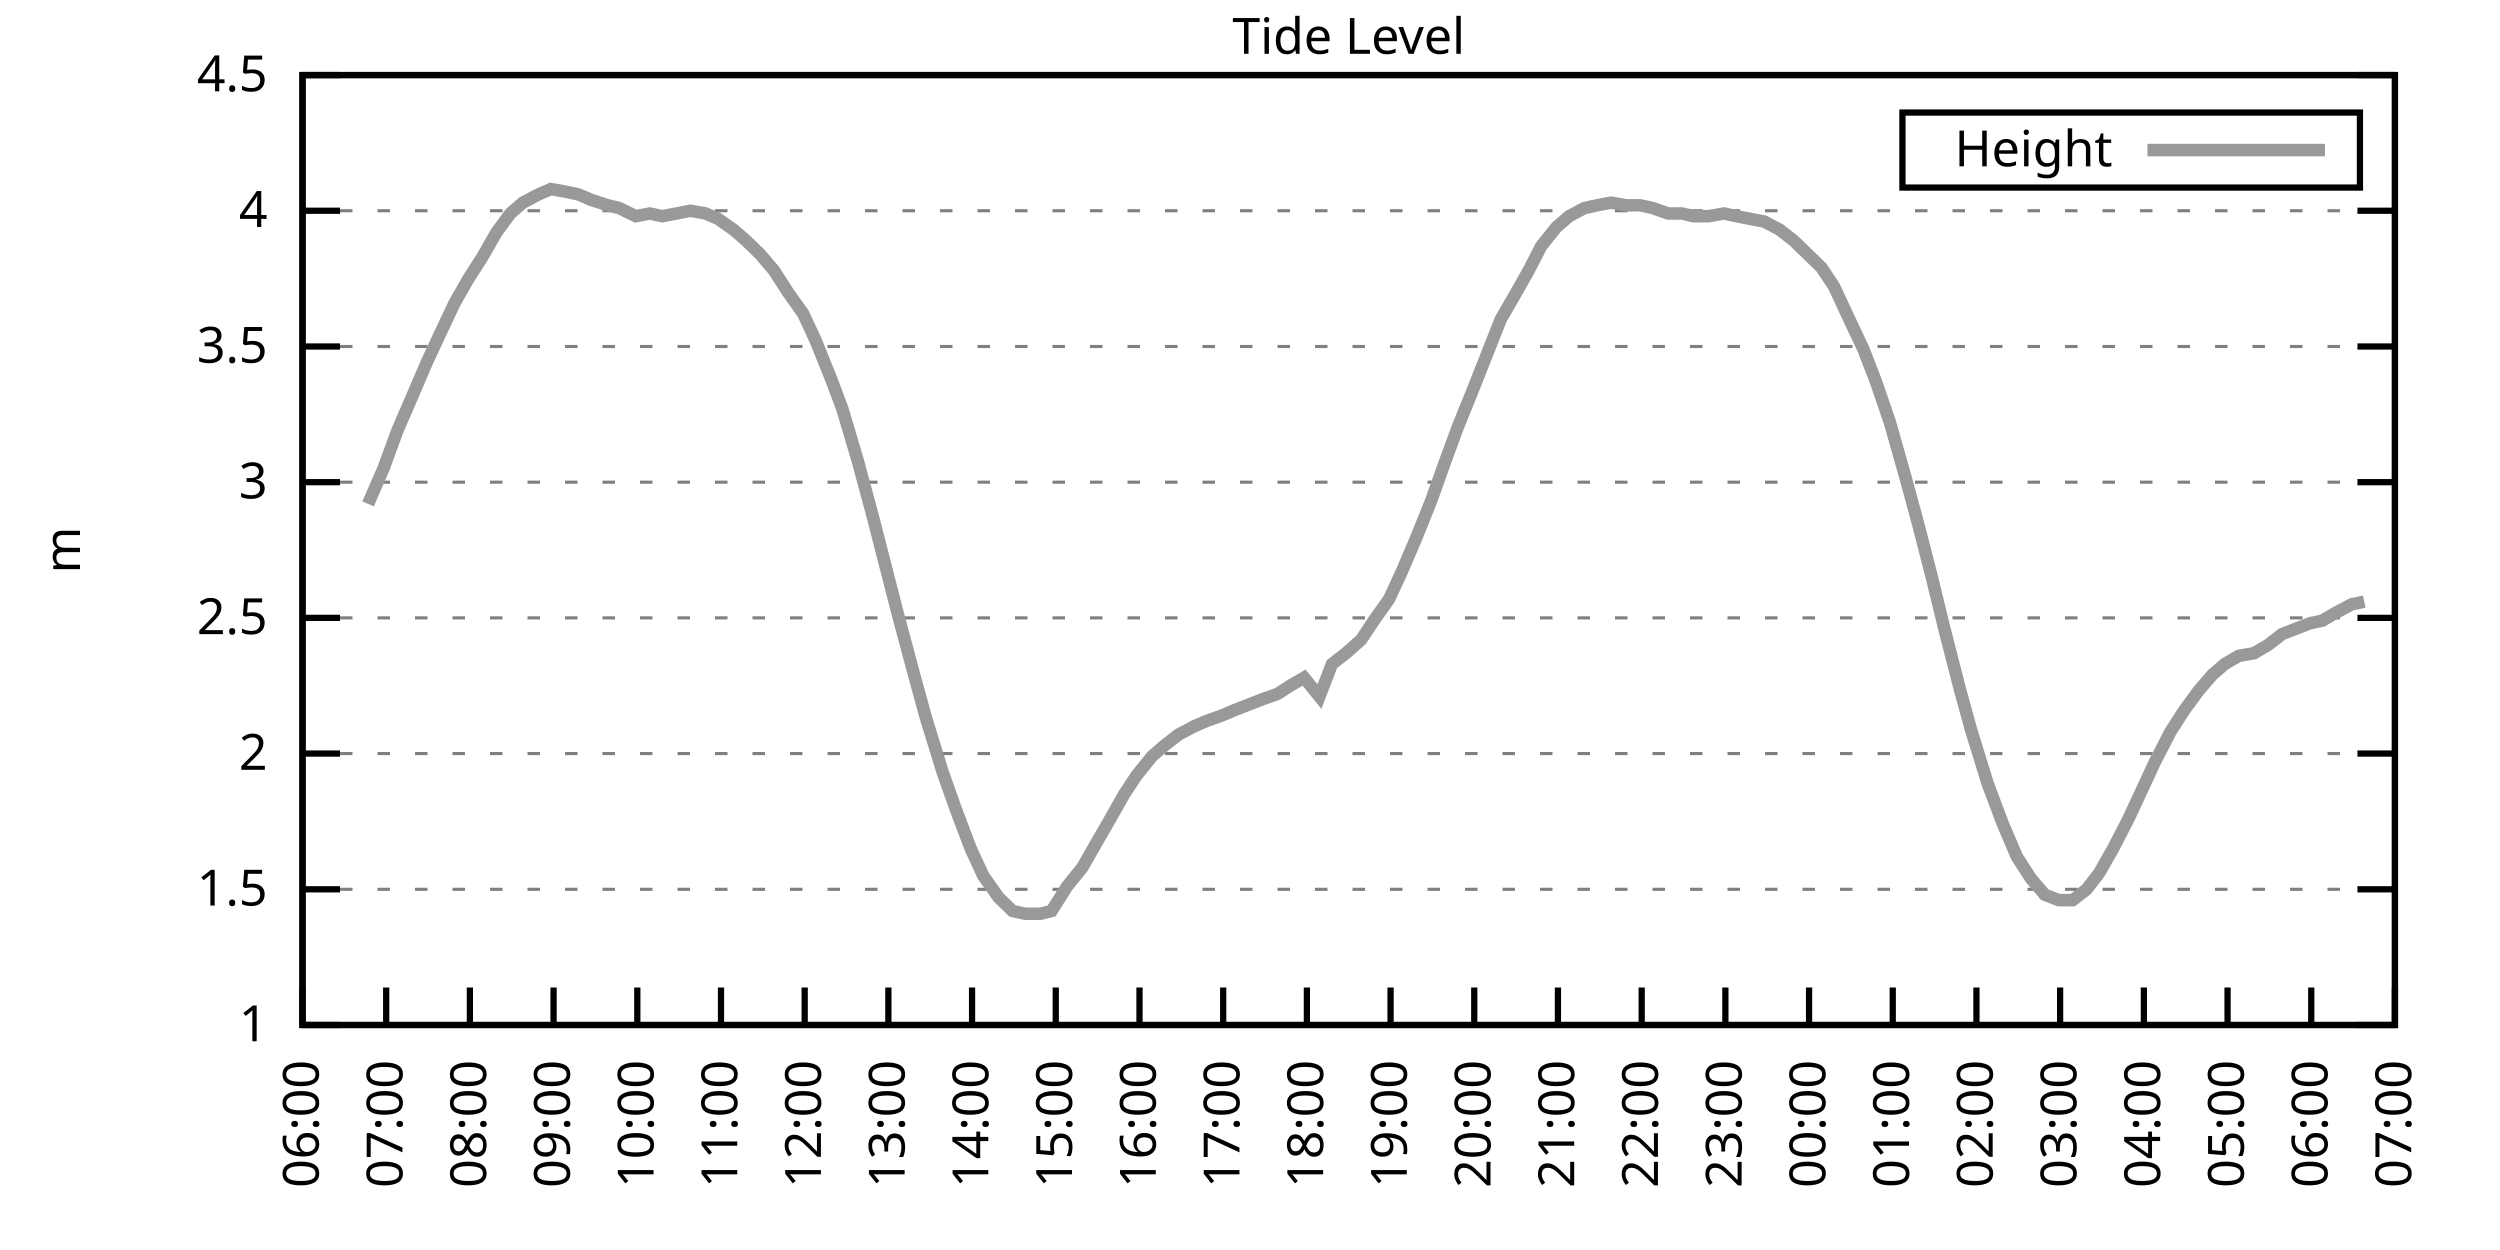
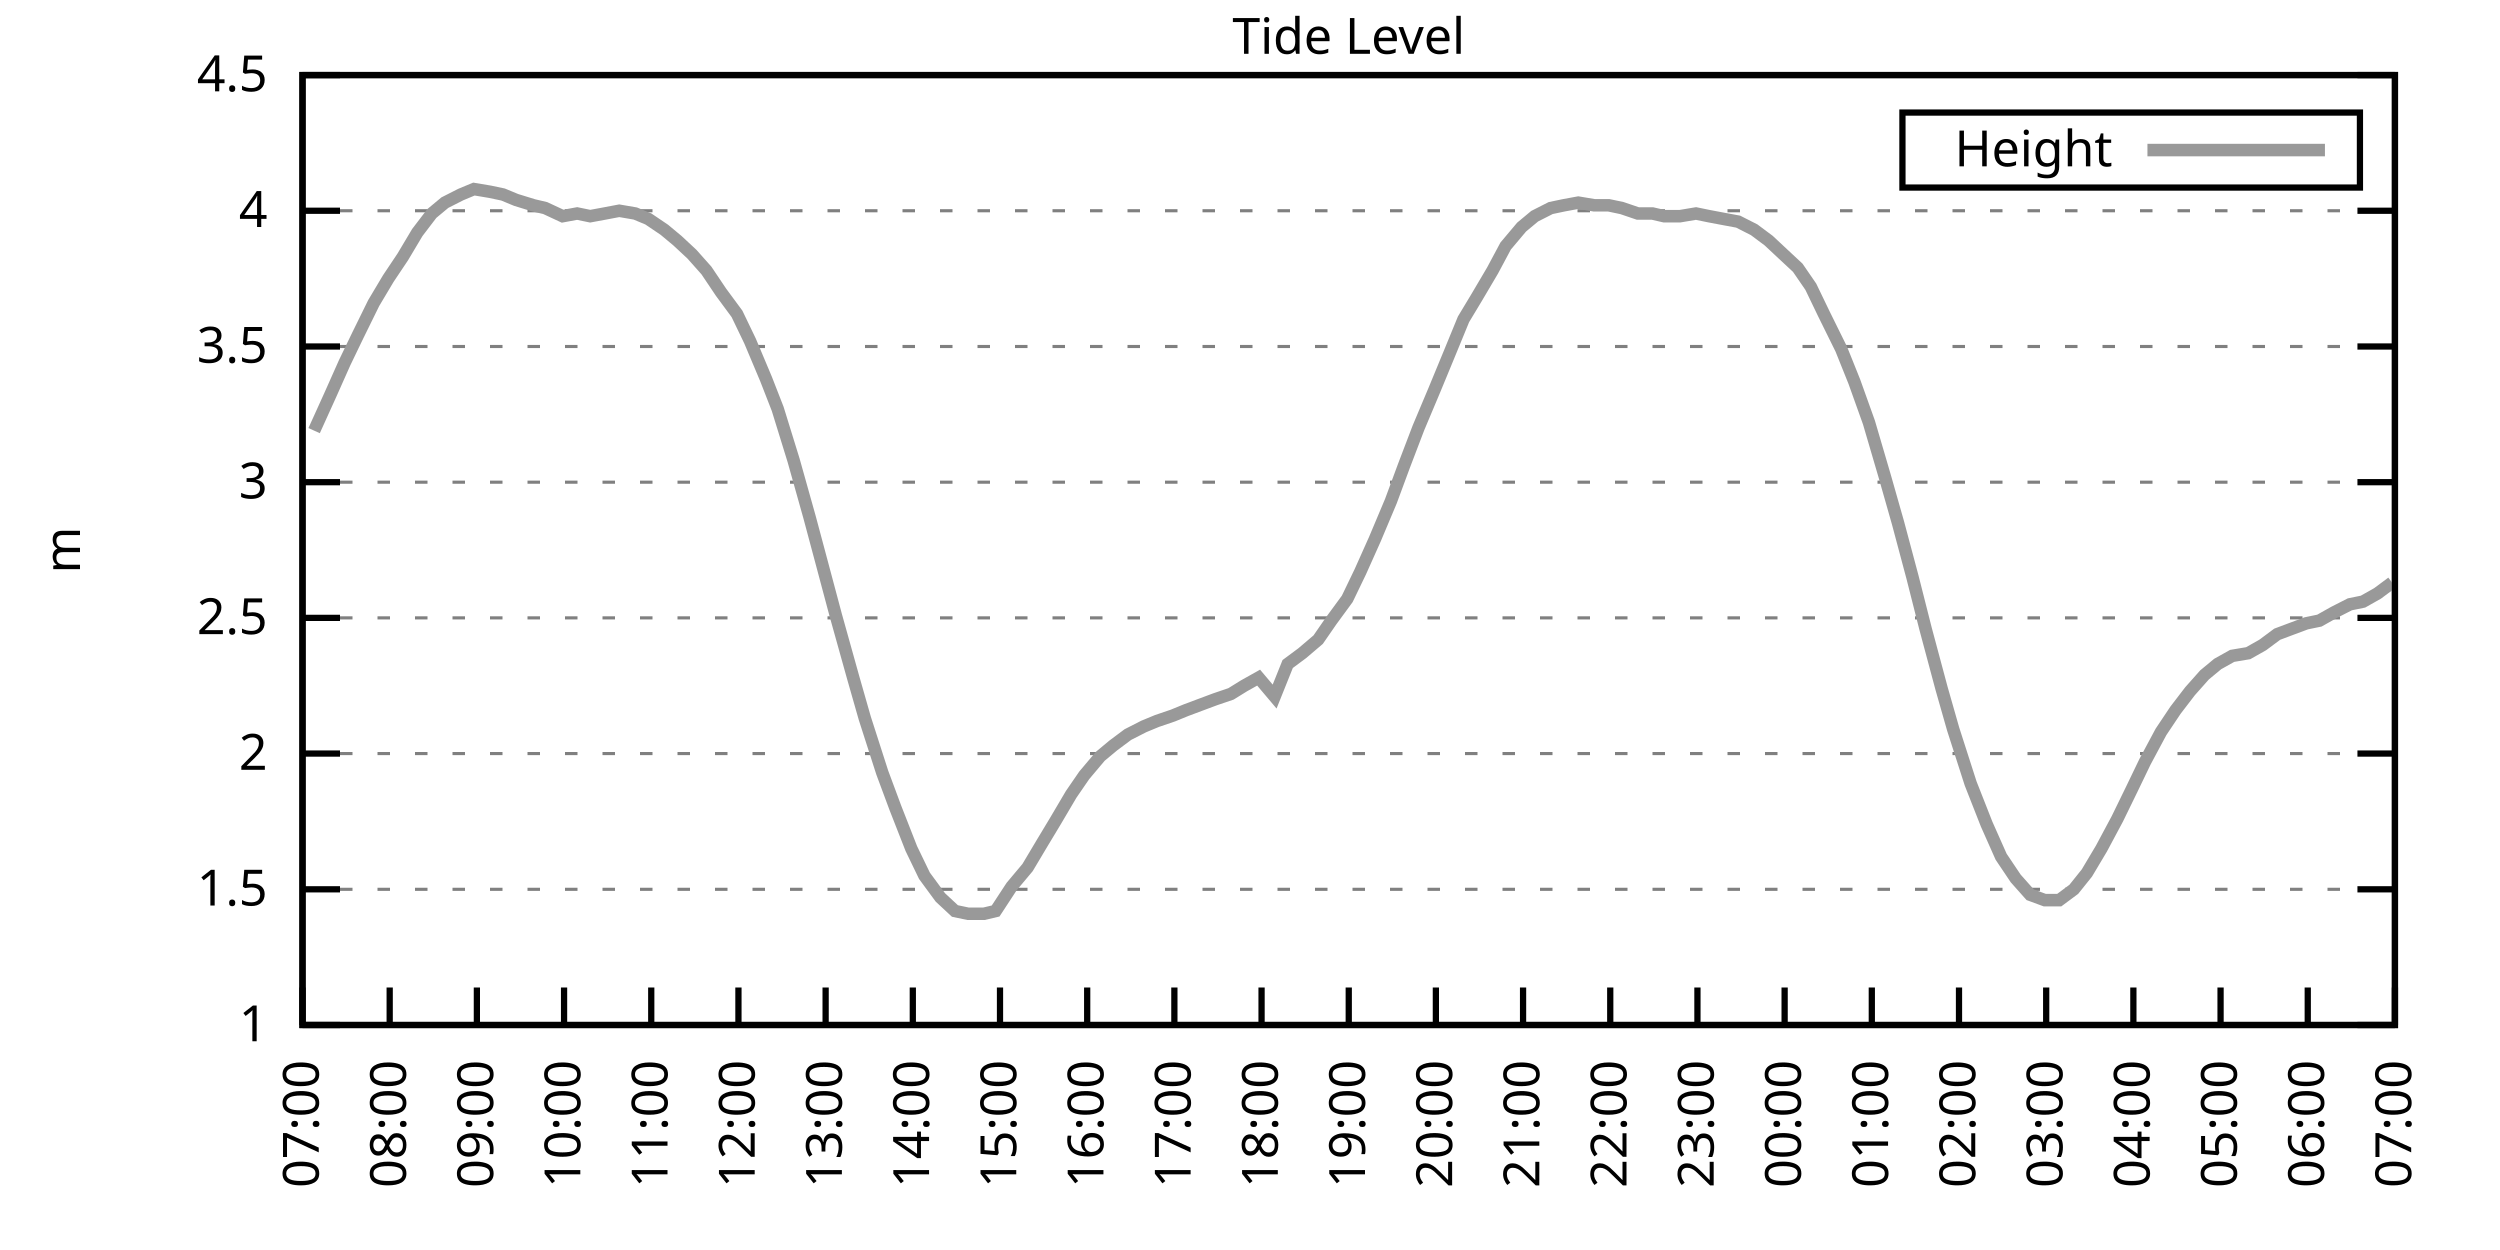
<svg xmlns="http://www.w3.org/2000/svg" xmlns:xlink="http://www.w3.org/1999/xlink" width="400" height="200" viewBox="0 0 400 200">
  <g id="gnuplot_canvas">
    <rect x="0" y="0" width="400" height="200" fill="none" />
    <defs>
      <circle id="gpDot" r="0.5" stroke-width="0.5" stroke="currentColor" />
      <path id="gpPt0" stroke-width="0.333" stroke="currentColor" d="M-1,0 h2 M0,-1 v2" />
      <path id="gpPt1" stroke-width="0.333" stroke="currentColor" d="M-1,-1 L1,1 M1,-1 L-1,1" />
      <path id="gpPt2" stroke-width="0.333" stroke="currentColor" d="M-1,0 L1,0 M0,-1 L0,1 M-1,-1 L1,1 M-1,1 L1,-1" />
      <rect id="gpPt3" stroke-width="0.333" stroke="currentColor" x="-1" y="-1" width="2" height="2" />
      <rect id="gpPt4" stroke-width="0.333" stroke="currentColor" fill="currentColor" x="-1" y="-1" width="2" height="2" />
      <circle id="gpPt5" stroke-width="0.333" stroke="currentColor" cx="0" cy="0" r="1" />
      <use xlink:href="#gpPt5" id="gpPt6" fill="currentColor" stroke="none" />
      <path id="gpPt7" stroke-width="0.333" stroke="currentColor" d="M0,-1.33 L-1.33,0.67 L1.33,0.67 z" />
      <use xlink:href="#gpPt7" id="gpPt8" fill="currentColor" stroke="none" />
      <use xlink:href="#gpPt7" id="gpPt9" stroke="currentColor" transform="rotate(180)" />
      <use xlink:href="#gpPt9" id="gpPt10" fill="currentColor" stroke="none" />
      <use xlink:href="#gpPt3" id="gpPt11" stroke="currentColor" transform="rotate(45)" />
      <use xlink:href="#gpPt11" id="gpPt12" fill="currentColor" stroke="none" />
      <path id="gpPt13" stroke-width="0.333" stroke="currentColor" d="M0,1.330 L1.265,0.411 L0.782,-1.067 L-0.782,-1.076 L-1.265,0.411 z" />
      <use xlink:href="#gpPt13" id="gpPt14" fill="currentColor" stroke="none" />
      <filter id="textbox" filterUnits="objectBoundingBox" x="0" y="0" height="1" width="1">
        <feFlood flood-color="white" flood-opacity="1" result="bgnd" />
        <feComposite in="SourceGraphic" in2="bgnd" operator="atop" />
      </filter>
      <filter id="greybox" filterUnits="objectBoundingBox" x="0" y="0" height="1" width="1">
        <feFlood flood-color="lightgrey" flood-opacity="1" result="grey" />
        <feComposite in="SourceGraphic" in2="grey" operator="atop" />
      </filter>
    </defs>
    <g fill="none" color="white" stroke="currentColor" stroke-width="1.00" stroke-linecap="butt" stroke-linejoin="miter">
</g>
    <g fill="none" color="black" stroke="currentColor" stroke-width="1.00" stroke-linecap="butt" stroke-linejoin="miter">
      <g stroke="none" shape-rendering="crispEdges">
        <polygon fill="rgb(255, 255, 255)" points="48.40,164.00 383.18,164.00 383.18,12.02 48.40,12.02 " />
      </g>
    </g>
    <g fill="none" color="black" stroke="currentColor" stroke-width="1.00" stroke-linecap="butt" stroke-linejoin="miter">
</g>
    <g fill="none" color="black" stroke="black" stroke-width="0.50" stroke-linecap="butt" stroke-linejoin="miter">
</g>
    <g fill="none" color="gray" stroke="currentColor" stroke-width="0.50" stroke-linecap="butt" stroke-linejoin="miter">
      <path stroke="gray" stroke-dasharray="2,4" class="gridline" d="M48.40,164.00 L383.19,164.00  " />
    </g>
    <g fill="none" color="gray" stroke="gray" stroke-width="1.00" stroke-linecap="butt" stroke-linejoin="miter">
</g>
    <g fill="none" color="black" stroke="currentColor" stroke-width="1.00" stroke-linecap="butt" stroke-linejoin="miter">
      <path stroke="black" d="M48.40,164.00 L54.40,164.00 M383.19,164.00 L377.19,164.00  " />
      <g transform="translate(42.80,166.60)" stroke="none" fill="black" font-family="Sans" font-size="8.00" text-anchor="end">
        <text>
          <tspan font-family="Sans"> 1</tspan>
        </text>
      </g>
    </g>
    <g fill="none" color="black" stroke="currentColor" stroke-width="1.00" stroke-linecap="butt" stroke-linejoin="miter">
</g>
    <g fill="none" color="black" stroke="black" stroke-width="0.50" stroke-linecap="butt" stroke-linejoin="miter">
</g>
    <g fill="none" color="gray" stroke="currentColor" stroke-width="0.50" stroke-linecap="butt" stroke-linejoin="miter">
      <path stroke="gray" stroke-dasharray="2,4" class="gridline" d="M48.40,142.29 L383.19,142.29  " />
    </g>
    <g fill="none" color="gray" stroke="gray" stroke-width="1.00" stroke-linecap="butt" stroke-linejoin="miter">
</g>
    <g fill="none" color="black" stroke="currentColor" stroke-width="1.00" stroke-linecap="butt" stroke-linejoin="miter">
      <path stroke="black" d="M48.40,142.29 L54.40,142.29 M383.19,142.29 L377.19,142.29  " />
      <g transform="translate(42.80,144.89)" stroke="none" fill="black" font-family="Sans" font-size="8.00" text-anchor="end">
        <text>
          <tspan font-family="Sans"> 1.5</tspan>
        </text>
      </g>
    </g>
    <g fill="none" color="black" stroke="currentColor" stroke-width="1.00" stroke-linecap="butt" stroke-linejoin="miter">
</g>
    <g fill="none" color="black" stroke="black" stroke-width="0.50" stroke-linecap="butt" stroke-linejoin="miter">
</g>
    <g fill="none" color="gray" stroke="currentColor" stroke-width="0.50" stroke-linecap="butt" stroke-linejoin="miter">
      <path stroke="gray" stroke-dasharray="2,4" class="gridline" d="M48.40,120.57 L383.19,120.57  " />
    </g>
    <g fill="none" color="gray" stroke="gray" stroke-width="1.00" stroke-linecap="butt" stroke-linejoin="miter">
</g>
    <g fill="none" color="black" stroke="currentColor" stroke-width="1.00" stroke-linecap="butt" stroke-linejoin="miter">
      <path stroke="black" d="M48.40,120.57 L54.40,120.57 M383.19,120.57 L377.19,120.57  " />
      <g transform="translate(42.80,123.17)" stroke="none" fill="black" font-family="Sans" font-size="8.00" text-anchor="end">
        <text>
          <tspan font-family="Sans"> 2</tspan>
        </text>
      </g>
    </g>
    <g fill="none" color="black" stroke="currentColor" stroke-width="1.00" stroke-linecap="butt" stroke-linejoin="miter">
</g>
    <g fill="none" color="black" stroke="black" stroke-width="0.50" stroke-linecap="butt" stroke-linejoin="miter">
</g>
    <g fill="none" color="gray" stroke="currentColor" stroke-width="0.50" stroke-linecap="butt" stroke-linejoin="miter">
      <path stroke="gray" stroke-dasharray="2,4" class="gridline" d="M48.40,98.86 L383.19,98.86  " />
    </g>
    <g fill="none" color="gray" stroke="gray" stroke-width="1.00" stroke-linecap="butt" stroke-linejoin="miter">
</g>
    <g fill="none" color="black" stroke="currentColor" stroke-width="1.00" stroke-linecap="butt" stroke-linejoin="miter">
      <path stroke="black" d="M48.40,98.86 L54.40,98.86 M383.19,98.86 L377.19,98.86  " />
      <g transform="translate(42.80,101.46)" stroke="none" fill="black" font-family="Sans" font-size="8.00" text-anchor="end">
        <text>
          <tspan font-family="Sans"> 2.5</tspan>
        </text>
      </g>
    </g>
    <g fill="none" color="black" stroke="currentColor" stroke-width="1.00" stroke-linecap="butt" stroke-linejoin="miter">
</g>
    <g fill="none" color="black" stroke="black" stroke-width="0.50" stroke-linecap="butt" stroke-linejoin="miter">
</g>
    <g fill="none" color="gray" stroke="currentColor" stroke-width="0.50" stroke-linecap="butt" stroke-linejoin="miter">
      <path stroke="gray" stroke-dasharray="2,4" class="gridline" d="M48.40,77.15 L383.19,77.15  " />
    </g>
    <g fill="none" color="gray" stroke="gray" stroke-width="1.00" stroke-linecap="butt" stroke-linejoin="miter">
</g>
    <g fill="none" color="black" stroke="currentColor" stroke-width="1.00" stroke-linecap="butt" stroke-linejoin="miter">
      <path stroke="black" d="M48.40,77.15 L54.40,77.15 M383.19,77.15 L377.19,77.15  " />
      <g transform="translate(42.80,79.75)" stroke="none" fill="black" font-family="Sans" font-size="8.00" text-anchor="end">
        <text>
          <tspan font-family="Sans"> 3</tspan>
        </text>
      </g>
    </g>
    <g fill="none" color="black" stroke="currentColor" stroke-width="1.00" stroke-linecap="butt" stroke-linejoin="miter">
</g>
    <g fill="none" color="black" stroke="black" stroke-width="0.50" stroke-linecap="butt" stroke-linejoin="miter">
</g>
    <g fill="none" color="gray" stroke="currentColor" stroke-width="0.50" stroke-linecap="butt" stroke-linejoin="miter">
      <path stroke="gray" stroke-dasharray="2,4" class="gridline" d="M48.40,55.44 L383.19,55.44  " />
    </g>
    <g fill="none" color="gray" stroke="gray" stroke-width="1.00" stroke-linecap="butt" stroke-linejoin="miter">
</g>
    <g fill="none" color="black" stroke="currentColor" stroke-width="1.00" stroke-linecap="butt" stroke-linejoin="miter">
      <path stroke="black" d="M48.40,55.44 L54.40,55.44 M383.19,55.44 L377.19,55.44  " />
      <g transform="translate(42.80,58.04)" stroke="none" fill="black" font-family="Sans" font-size="8.00" text-anchor="end">
        <text>
          <tspan font-family="Sans"> 3.5</tspan>
        </text>
      </g>
    </g>
    <g fill="none" color="black" stroke="currentColor" stroke-width="1.00" stroke-linecap="butt" stroke-linejoin="miter">
</g>
    <g fill="none" color="black" stroke="black" stroke-width="0.50" stroke-linecap="butt" stroke-linejoin="miter">
</g>
    <g fill="none" color="gray" stroke="currentColor" stroke-width="0.50" stroke-linecap="butt" stroke-linejoin="miter">
      <path stroke="gray" stroke-dasharray="2,4" class="gridline" d="M48.40,33.72 L383.19,33.72  " />
    </g>
    <g fill="none" color="gray" stroke="gray" stroke-width="1.00" stroke-linecap="butt" stroke-linejoin="miter">
</g>
    <g fill="none" color="black" stroke="currentColor" stroke-width="1.00" stroke-linecap="butt" stroke-linejoin="miter">
      <path stroke="black" d="M48.40,33.72 L54.40,33.72 M383.19,33.72 L377.19,33.72  " />
      <g transform="translate(42.80,36.32)" stroke="none" fill="black" font-family="Sans" font-size="8.00" text-anchor="end">
        <text>
          <tspan font-family="Sans"> 4</tspan>
        </text>
      </g>
    </g>
    <g fill="none" color="black" stroke="currentColor" stroke-width="1.00" stroke-linecap="butt" stroke-linejoin="miter">
</g>
    <g fill="none" color="black" stroke="black" stroke-width="0.50" stroke-linecap="butt" stroke-linejoin="miter">
</g>
    <g fill="none" color="gray" stroke="currentColor" stroke-width="0.50" stroke-linecap="butt" stroke-linejoin="miter">
      <path stroke="gray" stroke-dasharray="2,4" class="gridline" d="M48.40,12.01 L383.19,12.01  " />
    </g>
    <g fill="none" color="gray" stroke="gray" stroke-width="1.00" stroke-linecap="butt" stroke-linejoin="miter">
</g>
    <g fill="none" color="black" stroke="currentColor" stroke-width="1.00" stroke-linecap="butt" stroke-linejoin="miter">
      <path stroke="black" d="M48.40,12.01 L54.40,12.01 M383.19,12.01 L377.19,12.01  " />
      <g transform="translate(42.80,14.61)" stroke="none" fill="black" font-family="Sans" font-size="8.00" text-anchor="end">
        <text>
          <tspan font-family="Sans"> 4.5</tspan>
        </text>
      </g>
    </g>
    <g fill="none" color="black" stroke="currentColor" stroke-width="1.00" stroke-linecap="butt" stroke-linejoin="miter">
      <path stroke="black" d="M48.40,164.00 L48.40,158.00  " />
      <g transform="translate(51.00,169.60) rotate(270.00)" stroke="none" fill="black" font-family="Sans" font-size="8.00" text-anchor="end">
        <text>
-           <tspan font-family="Sans">06:00</tspan>
-         </text>
-       </g>
-     </g>
-     <g fill="none" color="black" stroke="currentColor" stroke-width="1.00" stroke-linecap="butt" stroke-linejoin="miter">
-       <path stroke="black" d="M61.79,164.00 L61.79,158.00  " />
-       <g transform="translate(64.39,169.60) rotate(270.00)" stroke="none" fill="black" font-family="Sans" font-size="8.00" text-anchor="end">
-         <text>
          <tspan font-family="Sans">07:00</tspan>
        </text>
      </g>
    </g>
    <g fill="none" color="black" stroke="currentColor" stroke-width="1.00" stroke-linecap="butt" stroke-linejoin="miter">
-       <path stroke="black" d="M75.18,164.00 L75.18,158.00  " />
-       <g transform="translate(77.78,169.60) rotate(270.00)" stroke="none" fill="black" font-family="Sans" font-size="8.00" text-anchor="end">
+       <path stroke="black" d="M62.35,164.00 L62.35,158.00  " />
+       <g transform="translate(64.95,169.60) rotate(270.00)" stroke="none" fill="black" font-family="Sans" font-size="8.00" text-anchor="end">
        <text>
          <tspan font-family="Sans">08:00</tspan>
        </text>
      </g>
    </g>
    <g fill="none" color="black" stroke="currentColor" stroke-width="1.00" stroke-linecap="butt" stroke-linejoin="miter">
-       <path stroke="black" d="M88.57,164.00 L88.57,158.00  " />
-       <g transform="translate(91.17,169.60) rotate(270.00)" stroke="none" fill="black" font-family="Sans" font-size="8.00" text-anchor="end">
+       <path stroke="black" d="M76.30,164.00 L76.30,158.00  " />
+       <g transform="translate(78.90,169.60) rotate(270.00)" stroke="none" fill="black" font-family="Sans" font-size="8.00" text-anchor="end">
        <text>
          <tspan font-family="Sans">09:00</tspan>
        </text>
      </g>
    </g>
    <g fill="none" color="black" stroke="currentColor" stroke-width="1.00" stroke-linecap="butt" stroke-linejoin="miter">
-       <path stroke="black" d="M101.97,164.00 L101.97,158.00  " />
-       <g transform="translate(104.57,169.60) rotate(270.00)" stroke="none" fill="black" font-family="Sans" font-size="8.00" text-anchor="end">
+       <path stroke="black" d="M90.25,164.00 L90.25,158.00  " />
+       <g transform="translate(92.85,169.60) rotate(270.00)" stroke="none" fill="black" font-family="Sans" font-size="8.00" text-anchor="end">
        <text>
          <tspan font-family="Sans">10:00</tspan>
        </text>
      </g>
    </g>
    <g fill="none" color="black" stroke="currentColor" stroke-width="1.00" stroke-linecap="butt" stroke-linejoin="miter">
-       <path stroke="black" d="M115.36,164.00 L115.36,158.00  " />
-       <g transform="translate(117.96,169.60) rotate(270.00)" stroke="none" fill="black" font-family="Sans" font-size="8.00" text-anchor="end">
+       <path stroke="black" d="M104.20,164.00 L104.20,158.00  " />
+       <g transform="translate(106.80,169.60) rotate(270.00)" stroke="none" fill="black" font-family="Sans" font-size="8.00" text-anchor="end">
        <text>
          <tspan font-family="Sans">11:00</tspan>
        </text>
      </g>
    </g>
    <g fill="none" color="black" stroke="currentColor" stroke-width="1.00" stroke-linecap="butt" stroke-linejoin="miter">
-       <path stroke="black" d="M128.75,164.00 L128.75,158.00  " />
-       <g transform="translate(131.35,169.60) rotate(270.00)" stroke="none" fill="black" font-family="Sans" font-size="8.00" text-anchor="end">
+       <path stroke="black" d="M118.15,164.00 L118.15,158.00  " />
+       <g transform="translate(120.75,169.60) rotate(270.00)" stroke="none" fill="black" font-family="Sans" font-size="8.00" text-anchor="end">
        <text>
          <tspan font-family="Sans">12:00</tspan>
        </text>
      </g>
    </g>
    <g fill="none" color="black" stroke="currentColor" stroke-width="1.00" stroke-linecap="butt" stroke-linejoin="miter">
-       <path stroke="black" d="M142.14,164.00 L142.14,158.00  " />
-       <g transform="translate(144.74,169.60) rotate(270.00)" stroke="none" fill="black" font-family="Sans" font-size="8.00" text-anchor="end">
+       <path stroke="black" d="M132.10,164.00 L132.10,158.00  " />
+       <g transform="translate(134.70,169.60) rotate(270.00)" stroke="none" fill="black" font-family="Sans" font-size="8.00" text-anchor="end">
        <text>
          <tspan font-family="Sans">13:00</tspan>
        </text>
      </g>
    </g>
    <g fill="none" color="black" stroke="currentColor" stroke-width="1.00" stroke-linecap="butt" stroke-linejoin="miter">
-       <path stroke="black" d="M155.53,164.00 L155.53,158.00  " />
-       <g transform="translate(158.13,169.60) rotate(270.00)" stroke="none" fill="black" font-family="Sans" font-size="8.00" text-anchor="end">
+       <path stroke="black" d="M146.05,164.00 L146.05,158.00  " />
+       <g transform="translate(148.65,169.60) rotate(270.00)" stroke="none" fill="black" font-family="Sans" font-size="8.00" text-anchor="end">
        <text>
          <tspan font-family="Sans">14:00</tspan>
        </text>
      </g>
    </g>
    <g fill="none" color="black" stroke="currentColor" stroke-width="1.00" stroke-linecap="butt" stroke-linejoin="miter">
-       <path stroke="black" d="M168.92,164.00 L168.92,158.00  " />
-       <g transform="translate(171.52,169.60) rotate(270.00)" stroke="none" fill="black" font-family="Sans" font-size="8.00" text-anchor="end">
+       <path stroke="black" d="M160.00,164.00 L160.00,158.00  " />
+       <g transform="translate(162.60,169.60) rotate(270.00)" stroke="none" fill="black" font-family="Sans" font-size="8.00" text-anchor="end">
        <text>
          <tspan font-family="Sans">15:00</tspan>
        </text>
      </g>
    </g>
    <g fill="none" color="black" stroke="currentColor" stroke-width="1.00" stroke-linecap="butt" stroke-linejoin="miter">
-       <path stroke="black" d="M182.32,164.00 L182.32,158.00  " />
-       <g transform="translate(184.92,169.60) rotate(270.00)" stroke="none" fill="black" font-family="Sans" font-size="8.00" text-anchor="end">
+       <path stroke="black" d="M173.95,164.00 L173.95,158.00  " />
+       <g transform="translate(176.55,169.60) rotate(270.00)" stroke="none" fill="black" font-family="Sans" font-size="8.00" text-anchor="end">
        <text>
          <tspan font-family="Sans">16:00</tspan>
        </text>
      </g>
    </g>
    <g fill="none" color="black" stroke="currentColor" stroke-width="1.00" stroke-linecap="butt" stroke-linejoin="miter">
-       <path stroke="black" d="M195.71,164.00 L195.71,158.00  " />
-       <g transform="translate(198.31,169.60) rotate(270.00)" stroke="none" fill="black" font-family="Sans" font-size="8.00" text-anchor="end">
+       <path stroke="black" d="M187.90,164.00 L187.90,158.00  " />
+       <g transform="translate(190.50,169.60) rotate(270.00)" stroke="none" fill="black" font-family="Sans" font-size="8.00" text-anchor="end">
        <text>
          <tspan font-family="Sans">17:00</tspan>
        </text>
      </g>
    </g>
    <g fill="none" color="black" stroke="currentColor" stroke-width="1.00" stroke-linecap="butt" stroke-linejoin="miter">
-       <path stroke="black" d="M209.10,164.00 L209.10,158.00  " />
-       <g transform="translate(211.70,169.60) rotate(270.00)" stroke="none" fill="black" font-family="Sans" font-size="8.00" text-anchor="end">
+       <path stroke="black" d="M201.85,164.00 L201.85,158.00  " />
+       <g transform="translate(204.45,169.60) rotate(270.00)" stroke="none" fill="black" font-family="Sans" font-size="8.00" text-anchor="end">
        <text>
          <tspan font-family="Sans">18:00</tspan>
        </text>
      </g>
    </g>
    <g fill="none" color="black" stroke="currentColor" stroke-width="1.00" stroke-linecap="butt" stroke-linejoin="miter">
-       <path stroke="black" d="M222.49,164.00 L222.49,158.00  " />
-       <g transform="translate(225.09,169.60) rotate(270.00)" stroke="none" fill="black" font-family="Sans" font-size="8.00" text-anchor="end">
+       <path stroke="black" d="M215.80,164.00 L215.80,158.00  " />
+       <g transform="translate(218.40,169.60) rotate(270.00)" stroke="none" fill="black" font-family="Sans" font-size="8.00" text-anchor="end">
        <text>
          <tspan font-family="Sans">19:00</tspan>
        </text>
      </g>
    </g>
    <g fill="none" color="black" stroke="currentColor" stroke-width="1.00" stroke-linecap="butt" stroke-linejoin="miter">
-       <path stroke="black" d="M235.88,164.00 L235.88,158.00  " />
-       <g transform="translate(238.48,169.60) rotate(270.00)" stroke="none" fill="black" font-family="Sans" font-size="8.00" text-anchor="end">
+       <path stroke="black" d="M229.74,164.00 L229.74,158.00  " />
+       <g transform="translate(232.34,169.60) rotate(270.00)" stroke="none" fill="black" font-family="Sans" font-size="8.00" text-anchor="end">
        <text>
          <tspan font-family="Sans">20:00</tspan>
        </text>
      </g>
    </g>
    <g fill="none" color="black" stroke="currentColor" stroke-width="1.00" stroke-linecap="butt" stroke-linejoin="miter">
-       <path stroke="black" d="M249.27,164.00 L249.27,158.00  " />
-       <g transform="translate(251.87,169.60) rotate(270.00)" stroke="none" fill="black" font-family="Sans" font-size="8.00" text-anchor="end">
+       <path stroke="black" d="M243.69,164.00 L243.69,158.00  " />
+       <g transform="translate(246.29,169.60) rotate(270.00)" stroke="none" fill="black" font-family="Sans" font-size="8.00" text-anchor="end">
        <text>
          <tspan font-family="Sans">21:00</tspan>
        </text>
      </g>
    </g>
    <g fill="none" color="black" stroke="currentColor" stroke-width="1.00" stroke-linecap="butt" stroke-linejoin="miter">
-       <path stroke="black" d="M262.67,164.00 L262.67,158.00  " />
-       <g transform="translate(265.27,169.60) rotate(270.00)" stroke="none" fill="black" font-family="Sans" font-size="8.00" text-anchor="end">
+       <path stroke="black" d="M257.64,164.00 L257.64,158.00  " />
+       <g transform="translate(260.24,169.60) rotate(270.00)" stroke="none" fill="black" font-family="Sans" font-size="8.00" text-anchor="end">
        <text>
          <tspan font-family="Sans">22:00</tspan>
        </text>
      </g>
    </g>
    <g fill="none" color="black" stroke="currentColor" stroke-width="1.00" stroke-linecap="butt" stroke-linejoin="miter">
-       <path stroke="black" d="M276.06,164.00 L276.06,158.00  " />
-       <g transform="translate(278.66,169.60) rotate(270.00)" stroke="none" fill="black" font-family="Sans" font-size="8.00" text-anchor="end">
+       <path stroke="black" d="M271.59,164.00 L271.59,158.00  " />
+       <g transform="translate(274.19,169.60) rotate(270.00)" stroke="none" fill="black" font-family="Sans" font-size="8.00" text-anchor="end">
        <text>
          <tspan font-family="Sans">23:00</tspan>
        </text>
      </g>
    </g>
    <g fill="none" color="black" stroke="currentColor" stroke-width="1.00" stroke-linecap="butt" stroke-linejoin="miter">
-       <path stroke="black" d="M289.45,164.00 L289.45,158.00  " />
-       <g transform="translate(292.05,169.60) rotate(270.00)" stroke="none" fill="black" font-family="Sans" font-size="8.00" text-anchor="end">
+       <path stroke="black" d="M285.54,164.00 L285.54,158.00  " />
+       <g transform="translate(288.14,169.60) rotate(270.00)" stroke="none" fill="black" font-family="Sans" font-size="8.00" text-anchor="end">
        <text>
          <tspan font-family="Sans">00:00</tspan>
        </text>
      </g>
    </g>
    <g fill="none" color="black" stroke="currentColor" stroke-width="1.00" stroke-linecap="butt" stroke-linejoin="miter">
-       <path stroke="black" d="M302.84,164.00 L302.84,158.00  " />
-       <g transform="translate(305.44,169.60) rotate(270.00)" stroke="none" fill="black" font-family="Sans" font-size="8.00" text-anchor="end">
+       <path stroke="black" d="M299.49,164.00 L299.49,158.00  " />
+       <g transform="translate(302.09,169.60) rotate(270.00)" stroke="none" fill="black" font-family="Sans" font-size="8.00" text-anchor="end">
        <text>
          <tspan font-family="Sans">01:00</tspan>
        </text>
      </g>
    </g>
    <g fill="none" color="black" stroke="currentColor" stroke-width="1.00" stroke-linecap="butt" stroke-linejoin="miter">
-       <path stroke="black" d="M316.23,164.00 L316.23,158.00  " />
-       <g transform="translate(318.83,169.60) rotate(270.00)" stroke="none" fill="black" font-family="Sans" font-size="8.00" text-anchor="end">
+       <path stroke="black" d="M313.44,164.00 L313.44,158.00  " />
+       <g transform="translate(316.04,169.60) rotate(270.00)" stroke="none" fill="black" font-family="Sans" font-size="8.00" text-anchor="end">
        <text>
          <tspan font-family="Sans">02:00</tspan>
        </text>
      </g>
    </g>
    <g fill="none" color="black" stroke="currentColor" stroke-width="1.00" stroke-linecap="butt" stroke-linejoin="miter">
-       <path stroke="black" d="M329.62,164.00 L329.62,158.00  " />
-       <g transform="translate(332.22,169.60) rotate(270.00)" stroke="none" fill="black" font-family="Sans" font-size="8.00" text-anchor="end">
+       <path stroke="black" d="M327.39,164.00 L327.39,158.00  " />
+       <g transform="translate(329.99,169.60) rotate(270.00)" stroke="none" fill="black" font-family="Sans" font-size="8.00" text-anchor="end">
        <text>
          <tspan font-family="Sans">03:00</tspan>
        </text>
      </g>
    </g>
    <g fill="none" color="black" stroke="currentColor" stroke-width="1.00" stroke-linecap="butt" stroke-linejoin="miter">
-       <path stroke="black" d="M343.02,164.00 L343.02,158.00  " />
-       <g transform="translate(345.62,169.60) rotate(270.00)" stroke="none" fill="black" font-family="Sans" font-size="8.00" text-anchor="end">
+       <path stroke="black" d="M341.34,164.00 L341.34,158.00  " />
+       <g transform="translate(343.94,169.60) rotate(270.00)" stroke="none" fill="black" font-family="Sans" font-size="8.00" text-anchor="end">
        <text>
          <tspan font-family="Sans">04:00</tspan>
        </text>
      </g>
    </g>
    <g fill="none" color="black" stroke="currentColor" stroke-width="1.00" stroke-linecap="butt" stroke-linejoin="miter">
-       <path stroke="black" d="M356.41,164.00 L356.41,158.00  " />
-       <g transform="translate(359.01,169.60) rotate(270.00)" stroke="none" fill="black" font-family="Sans" font-size="8.00" text-anchor="end">
+       <path stroke="black" d="M355.29,164.00 L355.29,158.00  " />
+       <g transform="translate(357.89,169.60) rotate(270.00)" stroke="none" fill="black" font-family="Sans" font-size="8.00" text-anchor="end">
        <text>
          <tspan font-family="Sans">05:00</tspan>
        </text>
      </g>
    </g>
    <g fill="none" color="black" stroke="currentColor" stroke-width="1.00" stroke-linecap="butt" stroke-linejoin="miter">
-       <path stroke="black" d="M369.80,164.00 L369.80,158.00  " />
-       <g transform="translate(372.40,169.60) rotate(270.00)" stroke="none" fill="black" font-family="Sans" font-size="8.00" text-anchor="end">
+       <path stroke="black" d="M369.24,164.00 L369.24,158.00  " />
+       <g transform="translate(371.84,169.60) rotate(270.00)" stroke="none" fill="black" font-family="Sans" font-size="8.00" text-anchor="end">
        <text>
          <tspan font-family="Sans">06:00</tspan>
        </text>
      </g>
    </g>
    <g fill="none" color="black" stroke="currentColor" stroke-width="1.00" stroke-linecap="butt" stroke-linejoin="miter">
      <path stroke="black" d="M383.19,164.00 L383.19,158.00  " />
      <g transform="translate(385.79,169.60) rotate(270.00)" stroke="none" fill="black" font-family="Sans" font-size="8.00" text-anchor="end">
        <text>
          <tspan font-family="Sans">07:00</tspan>
        </text>
      </g>
    </g>
    <g fill="none" color="black" stroke="currentColor" stroke-width="1.00" stroke-linecap="butt" stroke-linejoin="miter">
</g>
    <g fill="none" color="black" stroke="currentColor" stroke-width="1.00" stroke-linecap="butt" stroke-linejoin="miter">
      <path stroke="black" d="M48.40,12.01 L48.40,164.00 L383.19,164.00 L383.19,12.01 L48.40,12.01 Z  " />
    </g>
    <g fill="none" color="black" stroke="currentColor" stroke-width="1.00" stroke-linecap="butt" stroke-linejoin="miter">
</g>
    <g fill="none" color="black" stroke="currentColor" stroke-width="1.00" stroke-linecap="butt" stroke-linejoin="miter">
      <path stroke="black" d="M304.39,30.01 L304.39,18.01 L377.59,18.01 L377.59,30.01 L304.39,30.01 Z  " />
    </g>
    <g id="Tide_level_plot_1">
      <g fill="none" color="white" stroke="black" stroke-width="2.00" stroke-linecap="butt" stroke-linejoin="miter">
</g>
      <g fill="none" color="black" stroke="currentColor" stroke-width="2.00" stroke-linecap="butt" stroke-linejoin="miter">
        <g transform="translate(337.99,26.61)" stroke="none" fill="black" font-family="Sans" font-size="8.00" text-anchor="end">
          <text>
            <tspan font-family="Sans">Height</tspan>
          </text>
        </g>
      </g>
      <g fill="none" color="black" stroke="currentColor" stroke-width="2.00" stroke-linecap="butt" stroke-linejoin="miter">
-         <path stroke="rgb(153, 153, 153)" d="M343.59,24.01 L371.99,24.01 M58.89,80.62 L61.35,74.98 L63.58,68.90 L66.03,63.25 L68.26,58.04 L70.27,53.70   L72.73,48.49 L74.96,44.58 L77.19,41.11 L79.42,37.20 L81.66,34.16 L83.66,32.42 L86.12,31.12 L88.13,30.25   L90.58,30.68 L92.59,31.12 L94.60,31.99 L97.28,32.85 L99.06,33.29 L101.74,34.59 L103.98,34.16 L105.98,34.59   L108.22,34.16 L110.45,33.72 L112.90,34.16 L114.91,35.03 L117.37,36.76 L119.38,38.50 L121.61,40.67 L123.84,43.28   L126.07,46.75 L128.53,50.22 L130.54,54.57 L132.99,60.65 L134.78,65.42 L137.23,73.67 L139.69,82.79 L141.47,89.74   L143.70,98.43 L146.38,108.42 L148.17,114.93 L150.85,123.61 L152.85,129.26 L155.31,135.77 L157.32,140.12 L159.77,143.59   L162.01,145.76 L164.01,146.20 L166.47,146.20 L168.25,145.76 L170.71,141.85 L173.17,138.81 L175.40,134.90 L177.41,131.43   L179.86,127.09 L181.87,124.05 L184.32,121.01 L186.33,119.27 L188.57,117.53 L191.02,116.23 L193.03,115.36 L195.48,114.49   L197.49,113.63 L199.73,112.76 L201.96,111.89 L204.41,111.02 L206.42,109.72 L208.65,108.42 L211.11,111.45 L213.12,106.24   L215.35,104.51 L217.80,102.34 L219.81,99.30 L222.27,95.82 L224.28,91.48 L226.51,86.27 L228.96,80.19 L230.97,74.54   L233.20,68.46 L235.66,62.38 L237.89,56.74 L240.12,51.09 L242.13,47.62 L244.59,43.28 L246.60,39.37 L249.05,36.33   L251.06,34.59 L253.51,33.29 L255.52,32.85 L257.76,32.42 L260.21,32.85 L262.44,32.85 L264.45,33.29 L266.91,34.16   L269.14,34.16 L270.92,34.59 L273.38,34.59 L275.83,34.16 L277.84,34.59 L280.07,35.03 L282.31,35.46 L284.76,36.76   L286.99,38.50 L289.23,40.67 L291.46,42.84 L293.47,45.88 L295.48,50.22 L298.15,55.87 L300.16,61.08 L302.39,67.59   L304.85,76.28 L306.86,83.66 L309.09,92.35 L311.10,100.60 L313.55,110.15 L315.34,116.67 L318.02,125.35 L320.47,131.86   L322.70,137.08 L324.94,140.55 L327.17,143.16 L329.40,144.02 L331.63,144.02 L333.86,142.29 L335.87,139.68 L338.10,135.77   L340.56,131.00 L342.79,126.22 L344.80,121.88 L347.26,117.10 L349.49,113.63 L351.72,110.59 L353.95,107.98 L355.96,106.24   L358.19,104.94 L360.65,104.51 L362.88,103.20 L365.11,101.47 L367.34,100.60 L369.58,99.73 L371.58,99.30 L373.82,97.99   L376.27,96.69 L378.28,96.26  " />
+         <path stroke="rgb(153, 153, 153)" d="M343.59,24.01 L371.99,24.01 M50.26,68.90 L52.82,63.25 L55.14,58.04 L57.23,53.70 L59.79,48.49 L62.12,44.58   L64.44,41.11 L66.77,37.20 L69.09,34.16 L71.18,32.42 L73.74,31.12 L75.83,30.25 L78.39,30.68 L80.48,31.12   L82.58,31.99 L85.37,32.85 L87.23,33.29 L90.02,34.59 L92.34,34.16 L94.43,34.59 L96.76,34.16 L99.08,33.72   L101.64,34.16 L103.73,35.03 L106.29,36.76 L108.38,38.50 L110.71,40.67 L113.03,43.28 L115.36,46.75 L117.92,50.22   L120.01,54.57 L122.57,60.65 L124.43,65.42 L126.98,73.67 L129.54,82.79 L131.40,89.74 L133.72,98.43 L136.51,108.42   L138.37,114.93 L141.16,123.61 L143.26,129.26 L145.81,135.77 L147.91,140.12 L150.46,143.59 L152.79,145.76 L154.88,146.20   L157.44,146.20 L159.30,145.76 L161.86,141.85 L164.41,138.81 L166.74,134.90 L168.83,131.43 L171.39,127.09 L173.48,124.05   L176.04,121.01 L178.13,119.27 L180.46,117.53 L183.01,116.23 L185.11,115.36 L187.66,114.49 L189.76,113.63 L192.08,112.76   L194.41,111.89 L196.96,111.02 L199.06,109.72 L201.38,108.42 L203.94,111.45 L206.03,106.24 L208.36,104.51 L210.91,102.34   L213.01,99.30 L215.56,95.82 L217.65,91.48 L219.98,86.27 L222.54,80.19 L224.63,74.54 L226.95,68.46 L229.51,62.38   L231.84,56.74 L234.16,51.09 L236.25,47.62 L238.81,43.28 L240.90,39.37 L243.46,36.33 L245.55,34.59 L248.11,33.29   L250.20,32.85 L252.53,32.42 L255.09,32.85 L257.41,32.85 L259.50,33.29 L262.06,34.16 L264.39,34.16 L266.25,34.59   L268.80,34.59 L271.36,34.16 L273.45,34.59 L275.78,35.03 L278.10,35.46 L280.66,36.76 L282.99,38.50 L285.31,40.67   L287.64,42.84 L289.73,45.88 L291.82,50.22 L294.61,55.87 L296.70,61.08 L299.03,67.59 L301.58,76.28 L303.68,83.66   L306.00,92.35 L308.09,100.60 L310.65,110.15 L312.51,116.67 L315.30,125.35 L317.86,131.86 L320.18,137.08 L322.51,140.55   L324.83,143.16 L327.16,144.02 L329.48,144.02 L331.81,142.29 L333.90,139.68 L336.23,135.77 L338.78,131.00 L341.11,126.22   L343.20,121.88 L345.76,117.10 L348.08,113.63 L350.41,110.59 L352.73,107.98 L354.83,106.24 L357.15,104.94 L359.71,104.51   L362.03,103.20 L364.36,101.47 L366.68,100.60 L369.01,99.73 L371.10,99.30 L373.43,97.99 L375.98,96.69 L378.08,96.26   L380.40,94.95 L382.73,93.22  " />
      </g>
    </g>
    <g fill="none" color="black" stroke="currentColor" stroke-width="2.00" stroke-linecap="butt" stroke-linejoin="miter">
</g>
    <g fill="none" color="black" stroke="black" stroke-width="1.00" stroke-linecap="butt" stroke-linejoin="miter">
</g>
    <g fill="none" color="black" stroke="currentColor" stroke-width="1.00" stroke-linecap="butt" stroke-linejoin="miter">
      <path stroke="black" d="M48.40,12.01 L48.40,164.00 L383.19,164.00 L383.19,12.01 L48.40,12.01 Z  " />
      <g transform="translate(12.80,88.01) rotate(270.00)" stroke="none" fill="black" font-family="Sans" font-size="8.00" text-anchor="middle">
        <text>
          <tspan font-family="Sans">m</tspan>
        </text>
      </g>
    </g>
    <g fill="none" color="black" stroke="currentColor" stroke-width="1.00" stroke-linecap="butt" stroke-linejoin="miter">
</g>
    <g fill="none" color="black" stroke="currentColor" stroke-width="1.00" stroke-linecap="butt" stroke-linejoin="miter">
      <g transform="translate(215.79,8.61)" stroke="none" fill="black" font-family="Sans" font-size="8.00" text-anchor="middle">
        <text>
          <tspan font-family="Sans">Tide Level</tspan>
        </text>
      </g>
    </g>
    <g fill="none" color="black" stroke="currentColor" stroke-width="1.00" stroke-linecap="butt" stroke-linejoin="miter">
</g>
  </g>
</svg>
